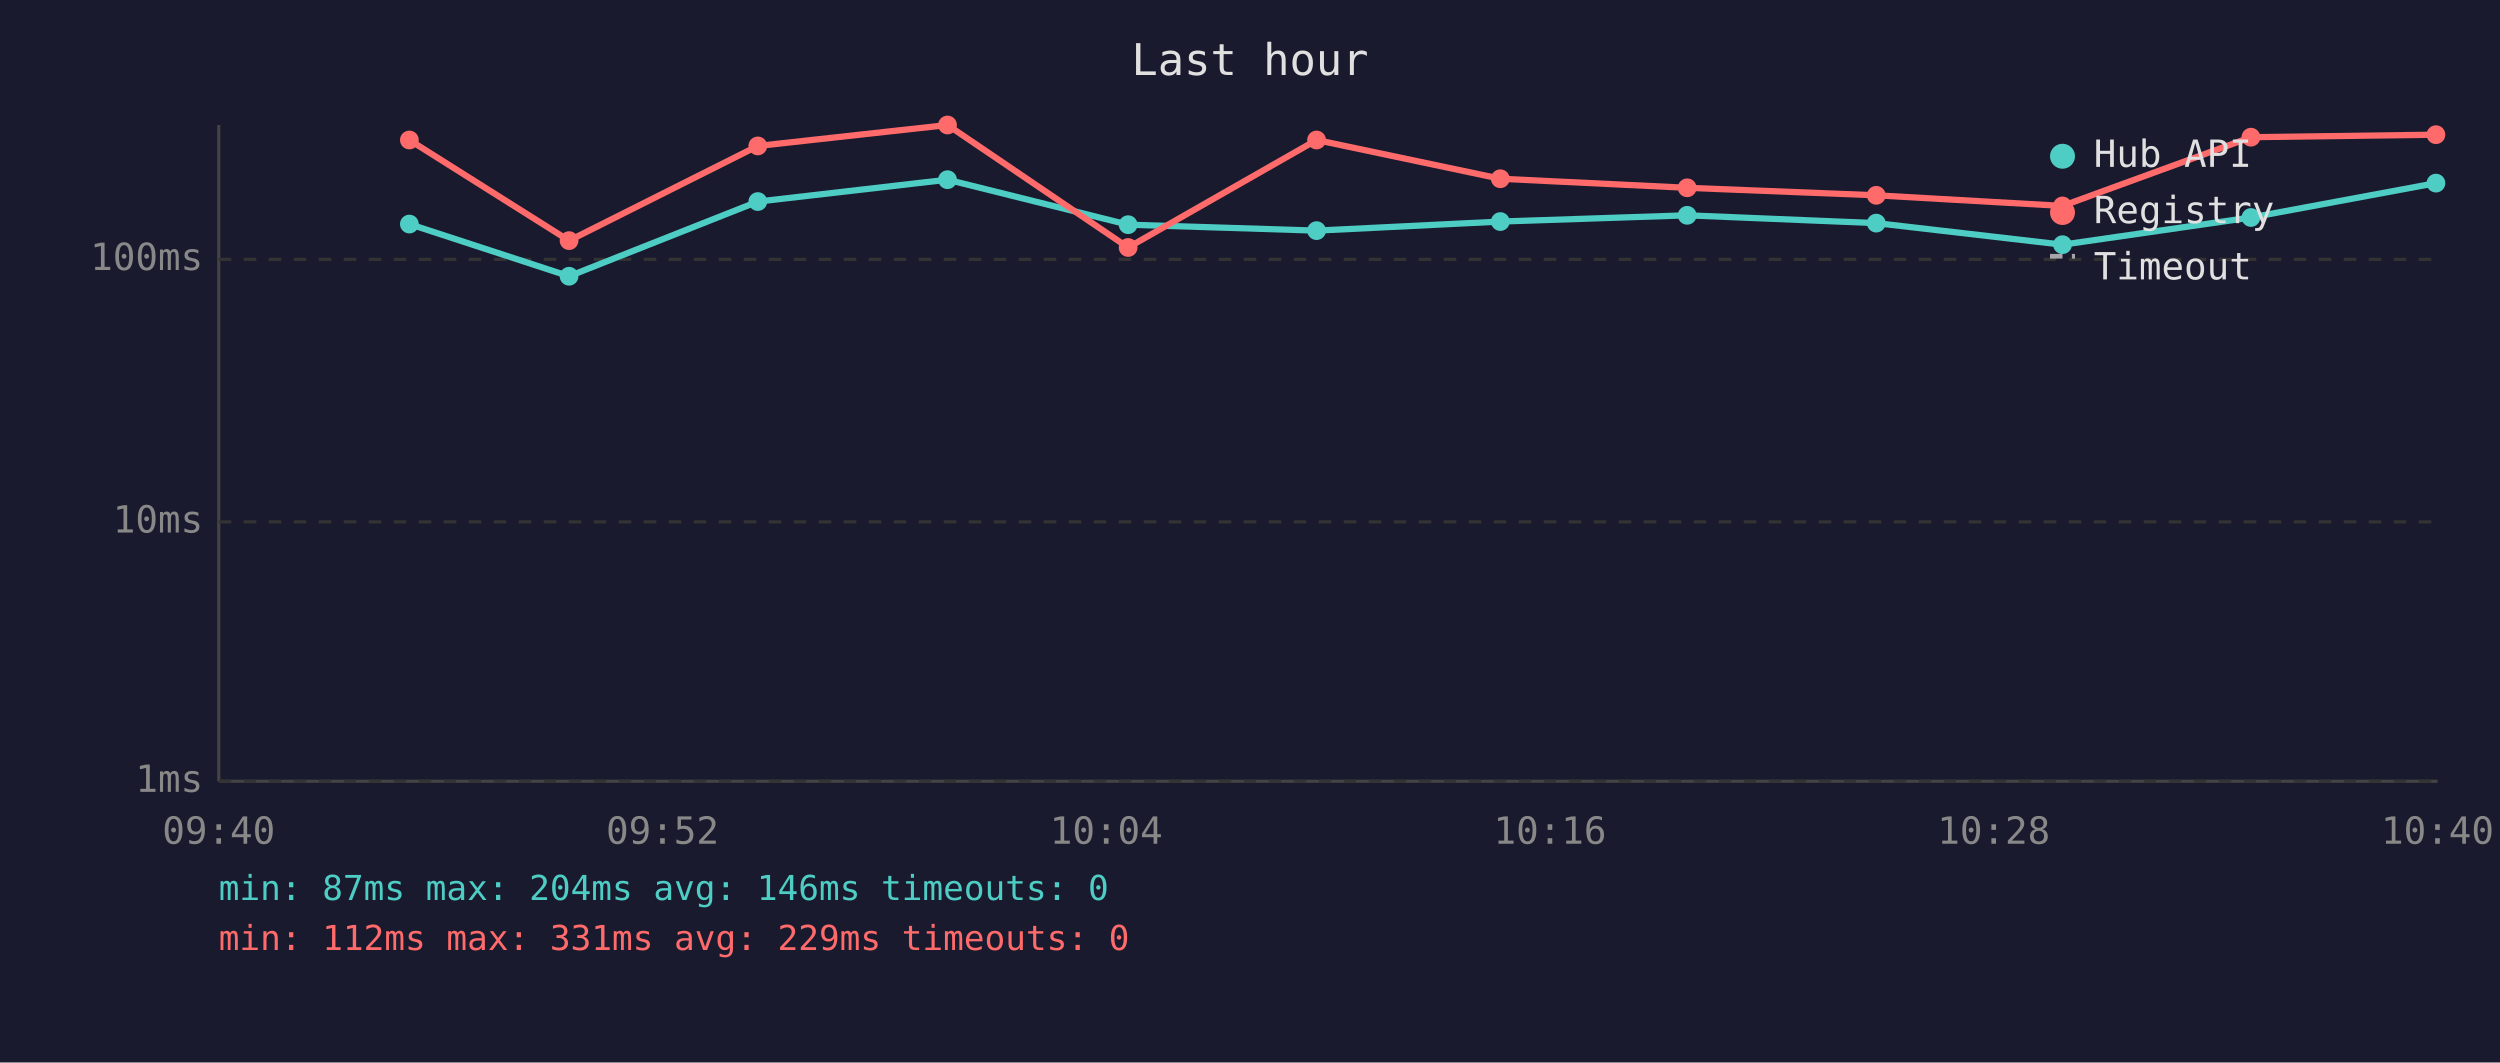
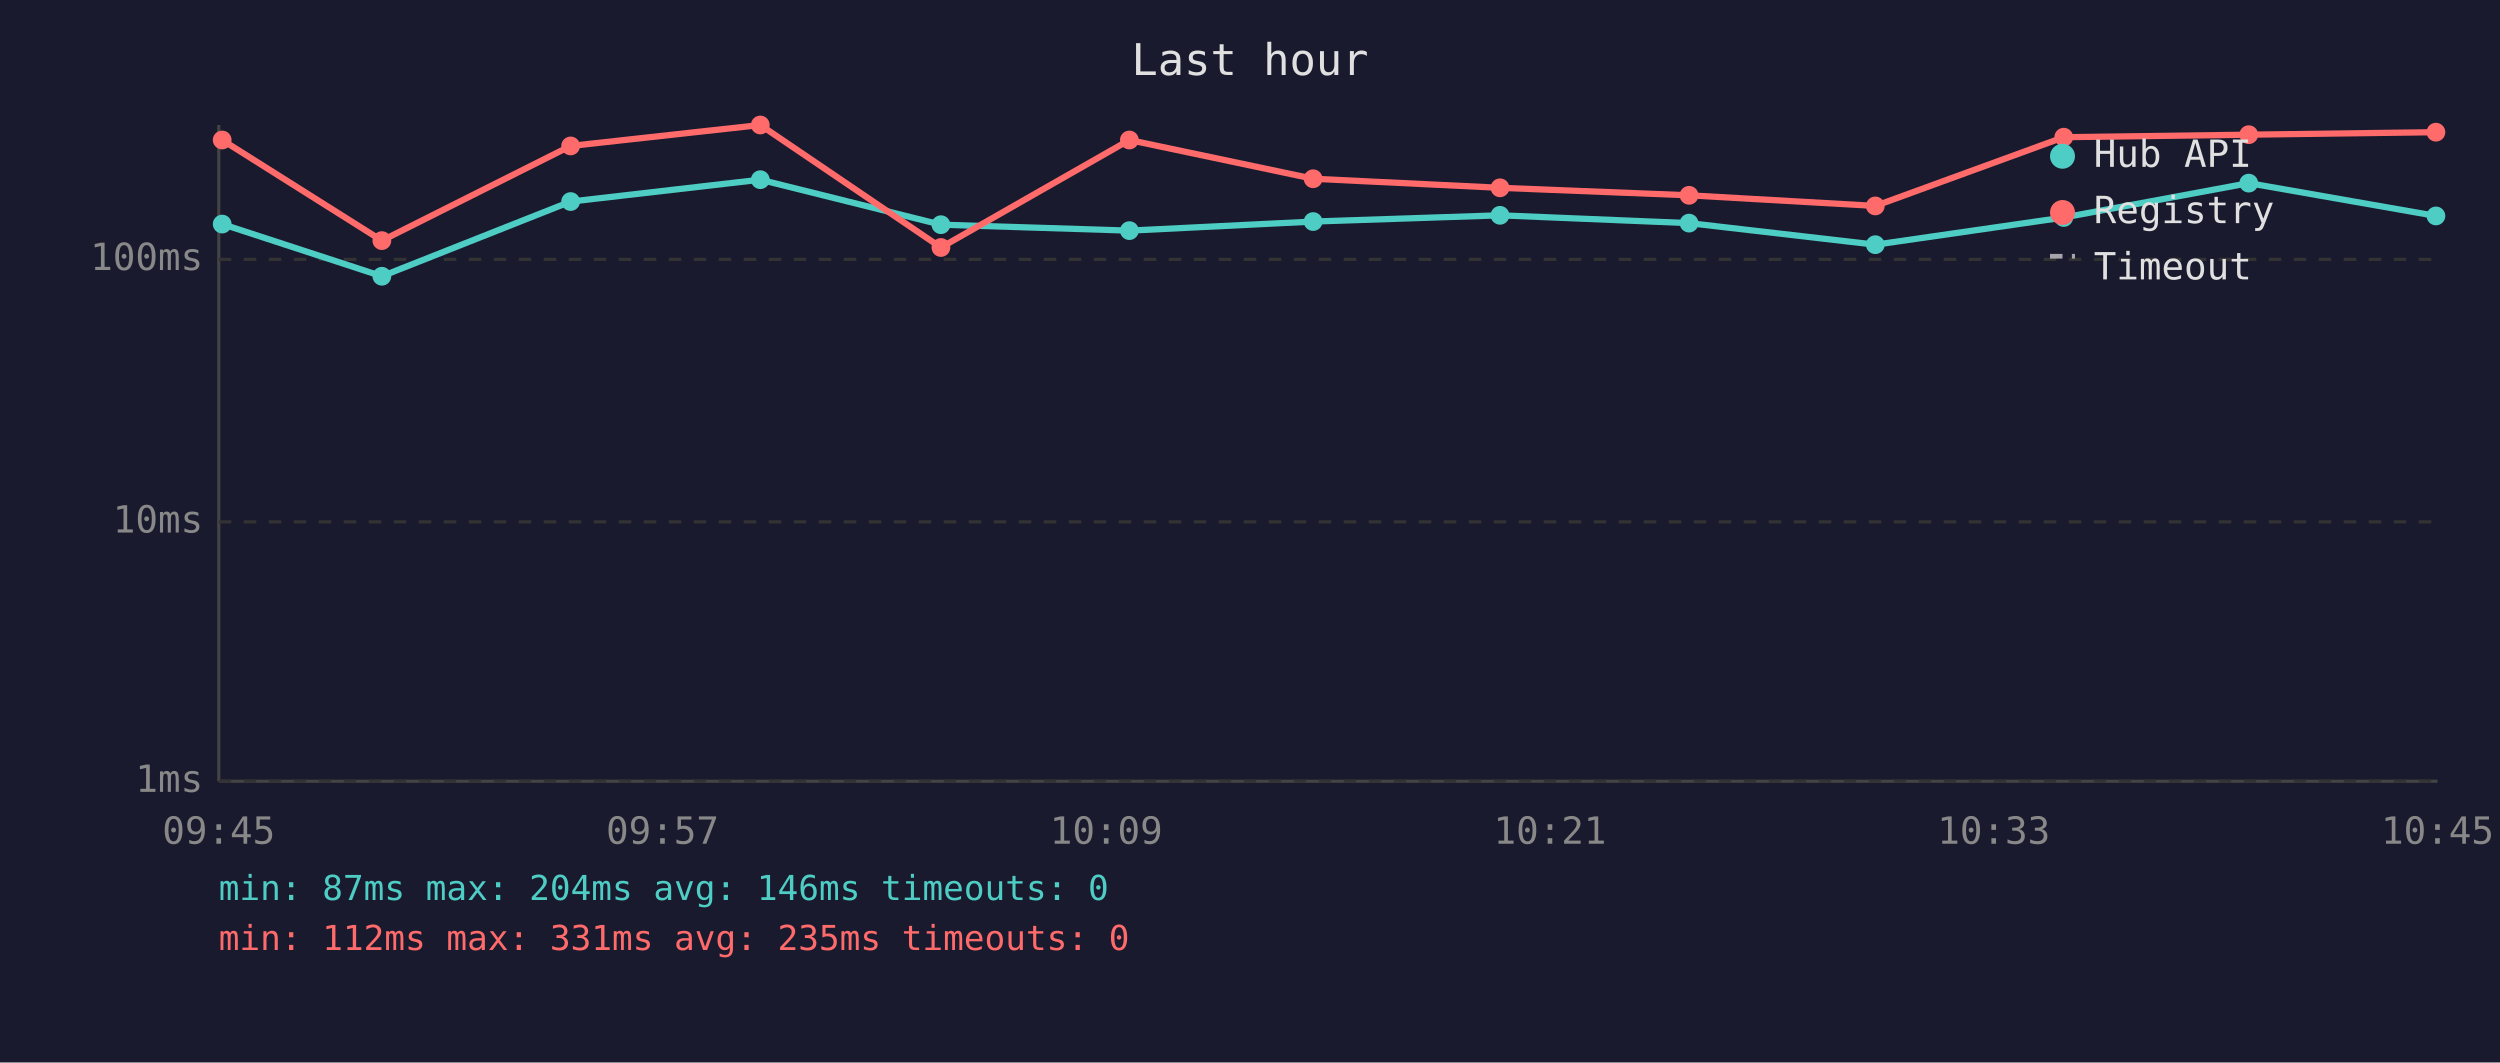
<svg xmlns="http://www.w3.org/2000/svg" viewBox="0 0 800 340" font-family="monospace" font-size="12">
  <rect width="800" height="340" fill="#1a1a2e" />
  <text x="400" y="24" fill="#e0e0e0" font-size="14" text-anchor="middle">Last hour</text>
  <line x1="70" y1="40" x2="70" y2="250" stroke="#444" stroke-width="1" />
  <line x1="70" y1="250" x2="780" y2="250" stroke="#444" stroke-width="1" />
  <line x1="70" y1="250" x2="780" y2="250" stroke="#333" stroke-width="1" stroke-dasharray="4" />
  <text x="65" y="250" fill="#888" text-anchor="end" dominant-baseline="middle">1ms</text>
  <line x1="70" y1="167" x2="780" y2="167" stroke="#333" stroke-width="1" stroke-dasharray="4" />
  <text x="65" y="167" fill="#888" text-anchor="end" dominant-baseline="middle">10ms</text>
  <line x1="70" y1="83" x2="780" y2="83" stroke="#333" stroke-width="1" stroke-dasharray="4" />
  <text x="65" y="83" fill="#888" text-anchor="end" dominant-baseline="middle">100ms</text>
-   <text x="70" y="270" fill="#888" text-anchor="middle">09:40</text>
-   <text x="212" y="270" fill="#888" text-anchor="middle">09:52</text>
-   <text x="354" y="270" fill="#888" text-anchor="middle">10:04</text>
-   <text x="496" y="270" fill="#888" text-anchor="middle">10:16</text>
-   <text x="638" y="270" fill="#888" text-anchor="middle">10:28</text>
-   <text x="780" y="270" fill="#888" text-anchor="middle">10:40</text>
-   <polyline points="131.0,71.7 182.1,88.4 242.5,64.5 303.2,57.5 361.0,71.9 421.3,73.8 480.1,70.9 539.9,68.9 600.4,71.4 660.0,78.3 720.3,69.6 779.5,58.6" fill="none" stroke="#4ecdc4" stroke-width="2" opacity="1" />
-   <circle cx="131.0" cy="71.7" r="3" fill="#4ecdc4" />
-   <circle cx="182.1" cy="88.4" r="3" fill="#4ecdc4" />
-   <circle cx="242.5" cy="64.5" r="3" fill="#4ecdc4" />
-   <circle cx="303.2" cy="57.5" r="3" fill="#4ecdc4" />
-   <circle cx="361.0" cy="71.9" r="3" fill="#4ecdc4" />
-   <circle cx="421.3" cy="73.8" r="3" fill="#4ecdc4" />
-   <circle cx="480.1" cy="70.9" r="3" fill="#4ecdc4" />
-   <circle cx="539.9" cy="68.9" r="3" fill="#4ecdc4" />
-   <circle cx="600.4" cy="71.4" r="3" fill="#4ecdc4" />
-   <circle cx="660.0" cy="78.3" r="3" fill="#4ecdc4" />
-   <circle cx="720.3" cy="69.6" r="3" fill="#4ecdc4" />
-   <circle cx="779.5" cy="58.6" r="3" fill="#4ecdc4" />
-   <polyline points="131.0,44.8 182.1,77.0 242.5,46.7 303.2,40.0 361.0,79.2 421.3,44.8 480.1,57.2 539.9,60.1 600.4,62.5 660.0,65.9 720.3,43.9 779.5,43.1" fill="none" stroke="#ff6b6b" stroke-width="2" opacity="1" />
-   <circle cx="131.0" cy="44.8" r="3" fill="#ff6b6b" />
-   <circle cx="182.1" cy="77.0" r="3" fill="#ff6b6b" />
-   <circle cx="242.5" cy="46.7" r="3" fill="#ff6b6b" />
-   <circle cx="303.2" cy="40.0" r="3" fill="#ff6b6b" />
-   <circle cx="361.0" cy="79.2" r="3" fill="#ff6b6b" />
-   <circle cx="421.3" cy="44.8" r="3" fill="#ff6b6b" />
-   <circle cx="480.1" cy="57.2" r="3" fill="#ff6b6b" />
-   <circle cx="539.9" cy="60.1" r="3" fill="#ff6b6b" />
-   <circle cx="600.4" cy="62.5" r="3" fill="#ff6b6b" />
-   <circle cx="660.0" cy="65.9" r="3" fill="#ff6b6b" />
-   <circle cx="720.3" cy="43.9" r="3" fill="#ff6b6b" />
-   <circle cx="779.5" cy="43.1" r="3" fill="#ff6b6b" />
+   <text x="70" y="270" fill="#888" text-anchor="middle">09:45</text>
+   <text x="212" y="270" fill="#888" text-anchor="middle">09:57</text>
+   <text x="354" y="270" fill="#888" text-anchor="middle">10:09</text>
+   <text x="496" y="270" fill="#888" text-anchor="middle">10:21</text>
+   <text x="638" y="270" fill="#888" text-anchor="middle">10:33</text>
+   <text x="780" y="270" fill="#888" text-anchor="middle">10:45</text>
+   <polyline points="71.1,71.7 122.2,88.4 182.6,64.5 243.3,57.5 301.1,71.9 361.4,73.8 420.2,70.9 480.0,68.9 540.5,71.4 600.1,78.3 660.4,69.6 719.6,58.6 779.5,69.1" fill="none" stroke="#4ecdc4" stroke-width="2" opacity="1" />
+   <circle cx="71.1" cy="71.7" r="3" fill="#4ecdc4" />
+   <circle cx="122.2" cy="88.4" r="3" fill="#4ecdc4" />
+   <circle cx="182.6" cy="64.5" r="3" fill="#4ecdc4" />
+   <circle cx="243.3" cy="57.5" r="3" fill="#4ecdc4" />
+   <circle cx="301.1" cy="71.9" r="3" fill="#4ecdc4" />
+   <circle cx="361.4" cy="73.8" r="3" fill="#4ecdc4" />
+   <circle cx="420.2" cy="70.9" r="3" fill="#4ecdc4" />
+   <circle cx="480.0" cy="68.9" r="3" fill="#4ecdc4" />
+   <circle cx="540.5" cy="71.4" r="3" fill="#4ecdc4" />
+   <circle cx="600.1" cy="78.3" r="3" fill="#4ecdc4" />
+   <circle cx="660.4" cy="69.6" r="3" fill="#4ecdc4" />
+   <circle cx="719.6" cy="58.6" r="3" fill="#4ecdc4" />
+   <circle cx="779.5" cy="69.1" r="3" fill="#4ecdc4" />
+   <polyline points="71.1,44.8 122.2,77.0 182.6,46.7 243.3,40.0 301.1,79.2 361.4,44.8 420.2,57.2 480.0,60.1 540.5,62.5 600.1,65.9 660.4,43.9 719.6,43.1 779.5,42.3" fill="none" stroke="#ff6b6b" stroke-width="2" opacity="1" />
+   <circle cx="71.1" cy="44.8" r="3" fill="#ff6b6b" />
+   <circle cx="122.2" cy="77.0" r="3" fill="#ff6b6b" />
+   <circle cx="182.6" cy="46.7" r="3" fill="#ff6b6b" />
+   <circle cx="243.3" cy="40.0" r="3" fill="#ff6b6b" />
+   <circle cx="301.1" cy="79.2" r="3" fill="#ff6b6b" />
+   <circle cx="361.4" cy="44.8" r="3" fill="#ff6b6b" />
+   <circle cx="420.2" cy="57.2" r="3" fill="#ff6b6b" />
+   <circle cx="480.0" cy="60.1" r="3" fill="#ff6b6b" />
+   <circle cx="540.5" cy="62.5" r="3" fill="#ff6b6b" />
+   <circle cx="600.1" cy="65.9" r="3" fill="#ff6b6b" />
+   <circle cx="660.4" cy="43.9" r="3" fill="#ff6b6b" />
+   <circle cx="719.6" cy="43.1" r="3" fill="#ff6b6b" />
+   <circle cx="779.5" cy="42.3" r="3" fill="#ff6b6b" />
  <circle cx="660" cy="50" r="4" fill="#4ecdc4" />
  <text x="670" y="50" fill="#e0e0e0" dominant-baseline="middle">Hub API</text>
  <circle cx="660" cy="68" r="4" fill="#ff6b6b" />
  <text x="670" y="68" fill="#e0e0e0" dominant-baseline="middle">Registry</text>
  <line x1="656" y1="82" x2="664" y2="82" stroke="#e0e0e0" stroke-width="1.5" stroke-dasharray="4,3" opacity="0.7" />
  <text x="670" y="86" fill="#e0e0e0" dominant-baseline="middle">Timeout</text>
  <text x="70" y="288" fill="#4ecdc4" font-size="11">min: 87ms  max: 204ms  avg: 146ms  timeouts: 0</text>
-   <text x="70" y="304" fill="#ff6b6b" font-size="11">min: 112ms  max: 331ms  avg: 229ms  timeouts: 0</text>
+   <text x="70" y="304" fill="#ff6b6b" font-size="11">min: 112ms  max: 331ms  avg: 235ms  timeouts: 0</text>
</svg>
